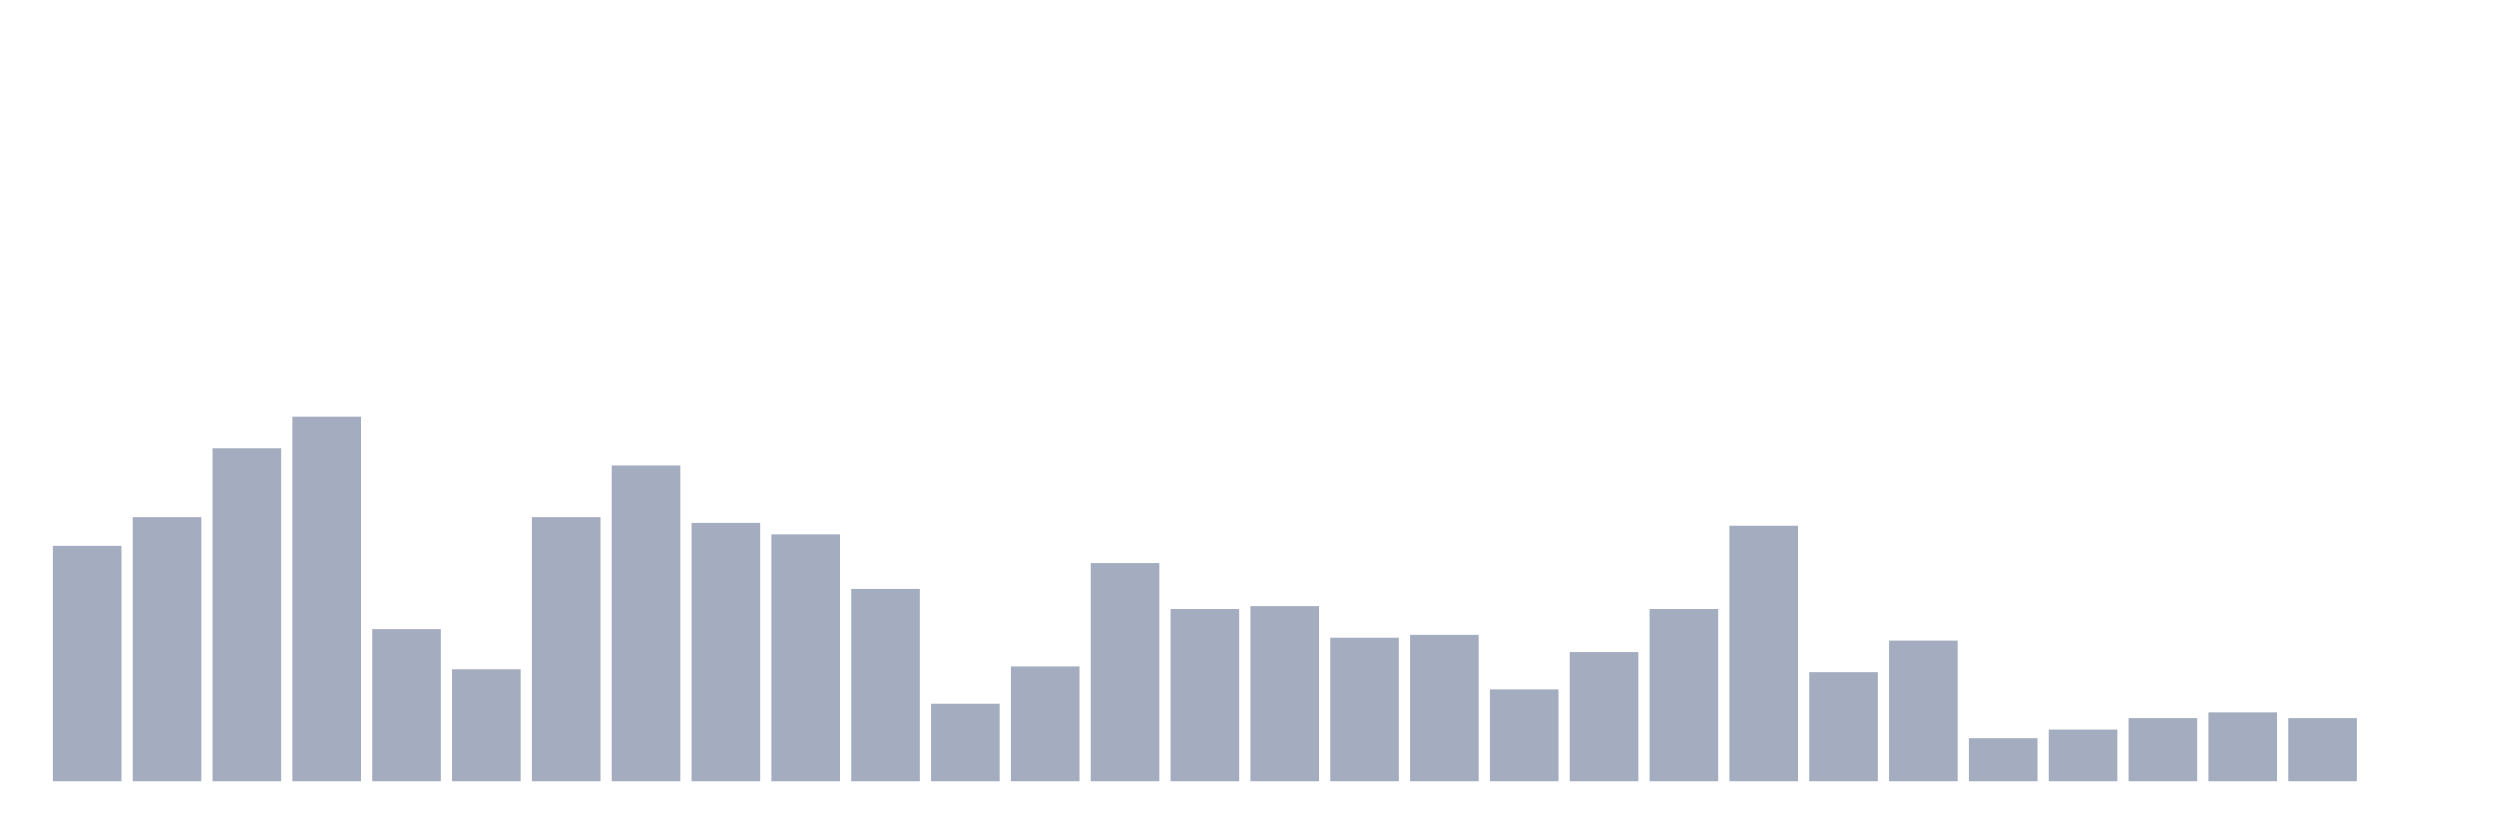
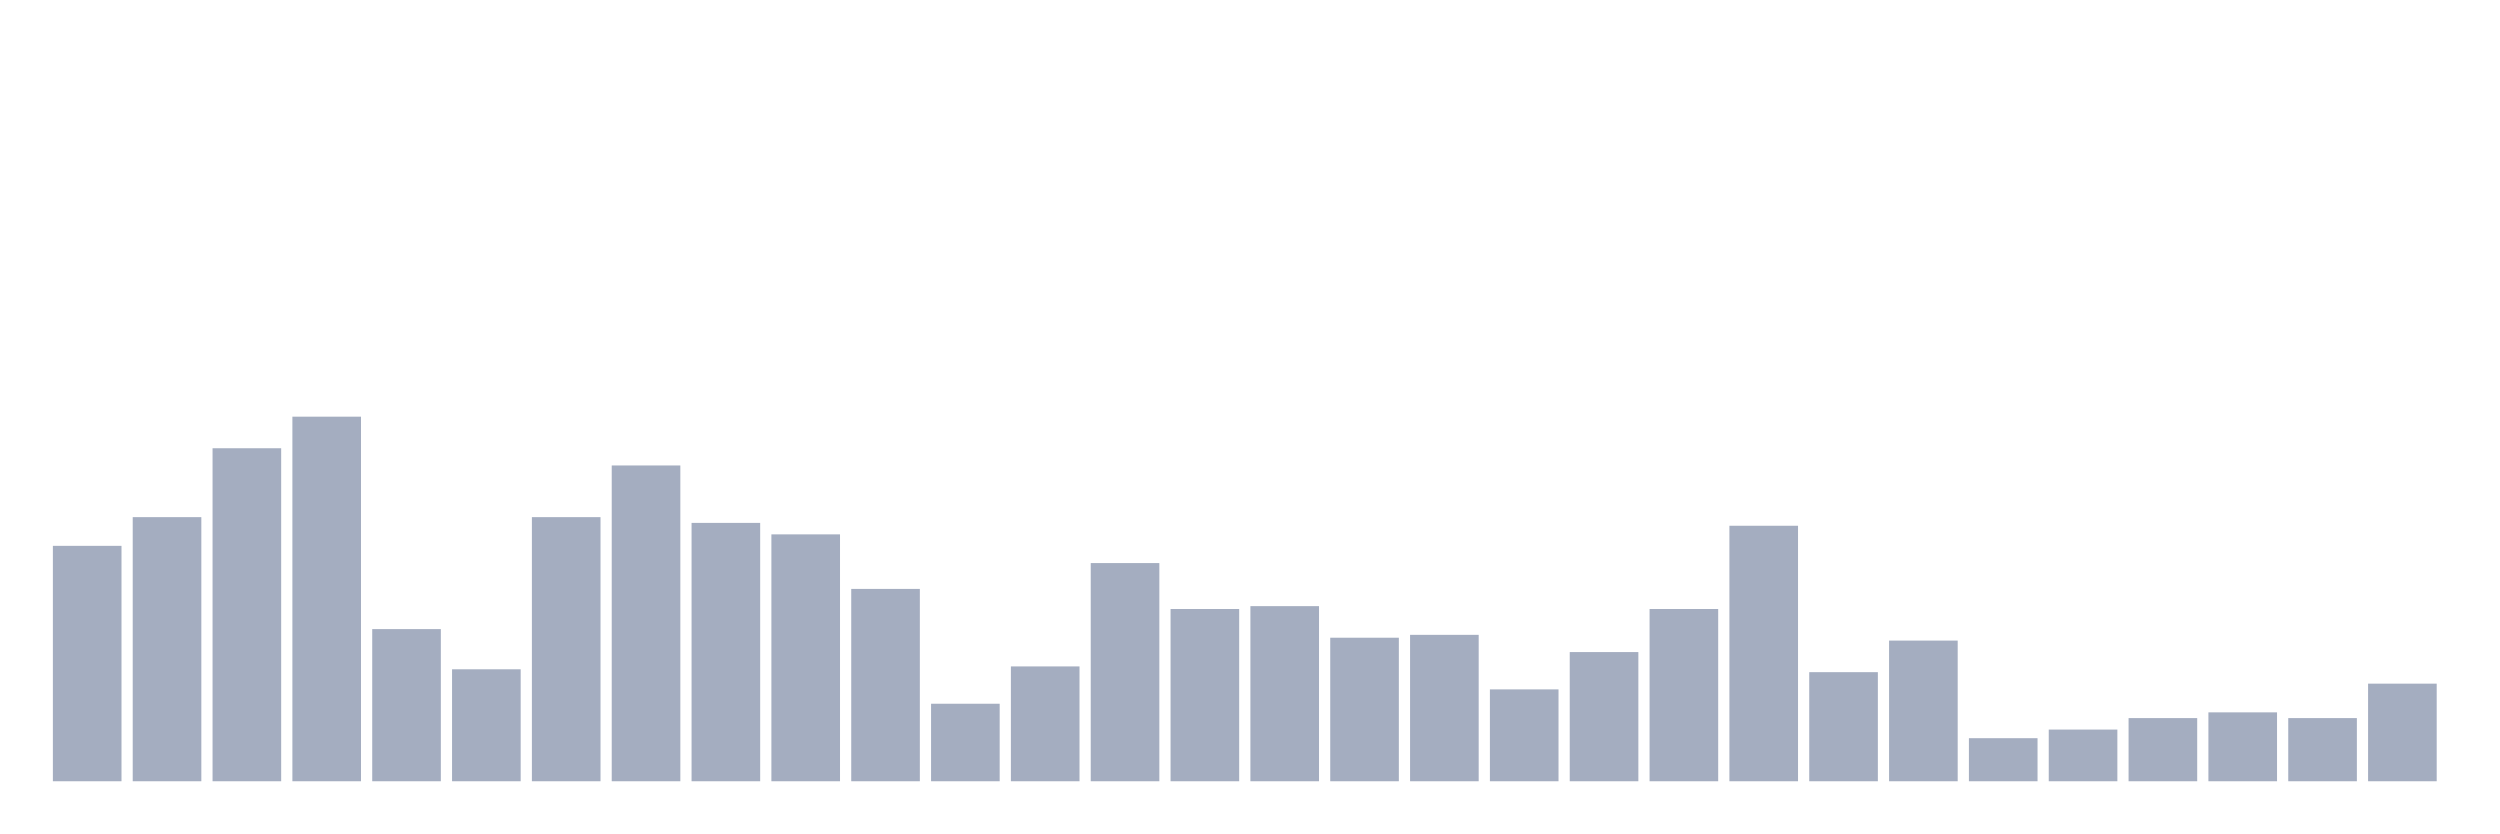
<svg xmlns="http://www.w3.org/2000/svg" viewBox="0 0 480 160">
  <g transform="translate(10,10)">
    <rect class="bar" x="0.153" width="13.175" y="94.803" height="45.197" fill="rgb(164,173,192)" />
    <rect class="bar" x="15.482" width="13.175" y="89.291" height="50.709" fill="rgb(164,173,192)" />
    <rect class="bar" x="30.81" width="13.175" y="76.063" height="63.937" fill="rgb(164,173,192)" />
    <rect class="bar" x="46.138" width="13.175" y="70" height="70" fill="rgb(164,173,192)" />
    <rect class="bar" x="61.466" width="13.175" y="110.787" height="29.213" fill="rgb(164,173,192)" />
    <rect class="bar" x="76.794" width="13.175" y="118.504" height="21.496" fill="rgb(164,173,192)" />
    <rect class="bar" x="92.123" width="13.175" y="89.291" height="50.709" fill="rgb(164,173,192)" />
    <rect class="bar" x="107.451" width="13.175" y="79.37" height="60.63" fill="rgb(164,173,192)" />
    <rect class="bar" x="122.779" width="13.175" y="90.394" height="49.606" fill="rgb(164,173,192)" />
    <rect class="bar" x="138.107" width="13.175" y="92.598" height="47.402" fill="rgb(164,173,192)" />
    <rect class="bar" x="153.436" width="13.175" y="103.071" height="36.929" fill="rgb(164,173,192)" />
    <rect class="bar" x="168.764" width="13.175" y="125.118" height="14.882" fill="rgb(164,173,192)" />
    <rect class="bar" x="184.092" width="13.175" y="117.953" height="22.047" fill="rgb(164,173,192)" />
    <rect class="bar" x="199.42" width="13.175" y="98.11" height="41.89" fill="rgb(164,173,192)" />
    <rect class="bar" x="214.748" width="13.175" y="106.929" height="33.071" fill="rgb(164,173,192)" />
    <rect class="bar" x="230.077" width="13.175" y="106.378" height="33.622" fill="rgb(164,173,192)" />
    <rect class="bar" x="245.405" width="13.175" y="112.441" height="27.559" fill="rgb(164,173,192)" />
    <rect class="bar" x="260.733" width="13.175" y="111.89" height="28.11" fill="rgb(164,173,192)" />
    <rect class="bar" x="276.061" width="13.175" y="122.362" height="17.638" fill="rgb(164,173,192)" />
    <rect class="bar" x="291.39" width="13.175" y="115.197" height="24.803" fill="rgb(164,173,192)" />
    <rect class="bar" x="306.718" width="13.175" y="106.929" height="33.071" fill="rgb(164,173,192)" />
    <rect class="bar" x="322.046" width="13.175" y="90.945" height="49.055" fill="rgb(164,173,192)" />
    <rect class="bar" x="337.374" width="13.175" y="119.055" height="20.945" fill="rgb(164,173,192)" />
    <rect class="bar" x="352.702" width="13.175" y="112.992" height="27.008" fill="rgb(164,173,192)" />
    <rect class="bar" x="368.031" width="13.175" y="131.732" height="8.268" fill="rgb(164,173,192)" />
    <rect class="bar" x="383.359" width="13.175" y="130.079" height="9.921" fill="rgb(164,173,192)" />
    <rect class="bar" x="398.687" width="13.175" y="127.874" height="12.126" fill="rgb(164,173,192)" />
    <rect class="bar" x="414.015" width="13.175" y="126.772" height="13.228" fill="rgb(164,173,192)" />
    <rect class="bar" x="429.344" width="13.175" y="127.874" height="12.126" fill="rgb(164,173,192)" />
-     <rect class="bar" x="444.672" width="13.175" y="140" height="0" fill="rgb(164,173,192)" />
+     <rect class="bar" x="444.672" width="13.175" y="121.26" height="18.74" fill="rgb(164,173,192)" />
  </g>
</svg>
